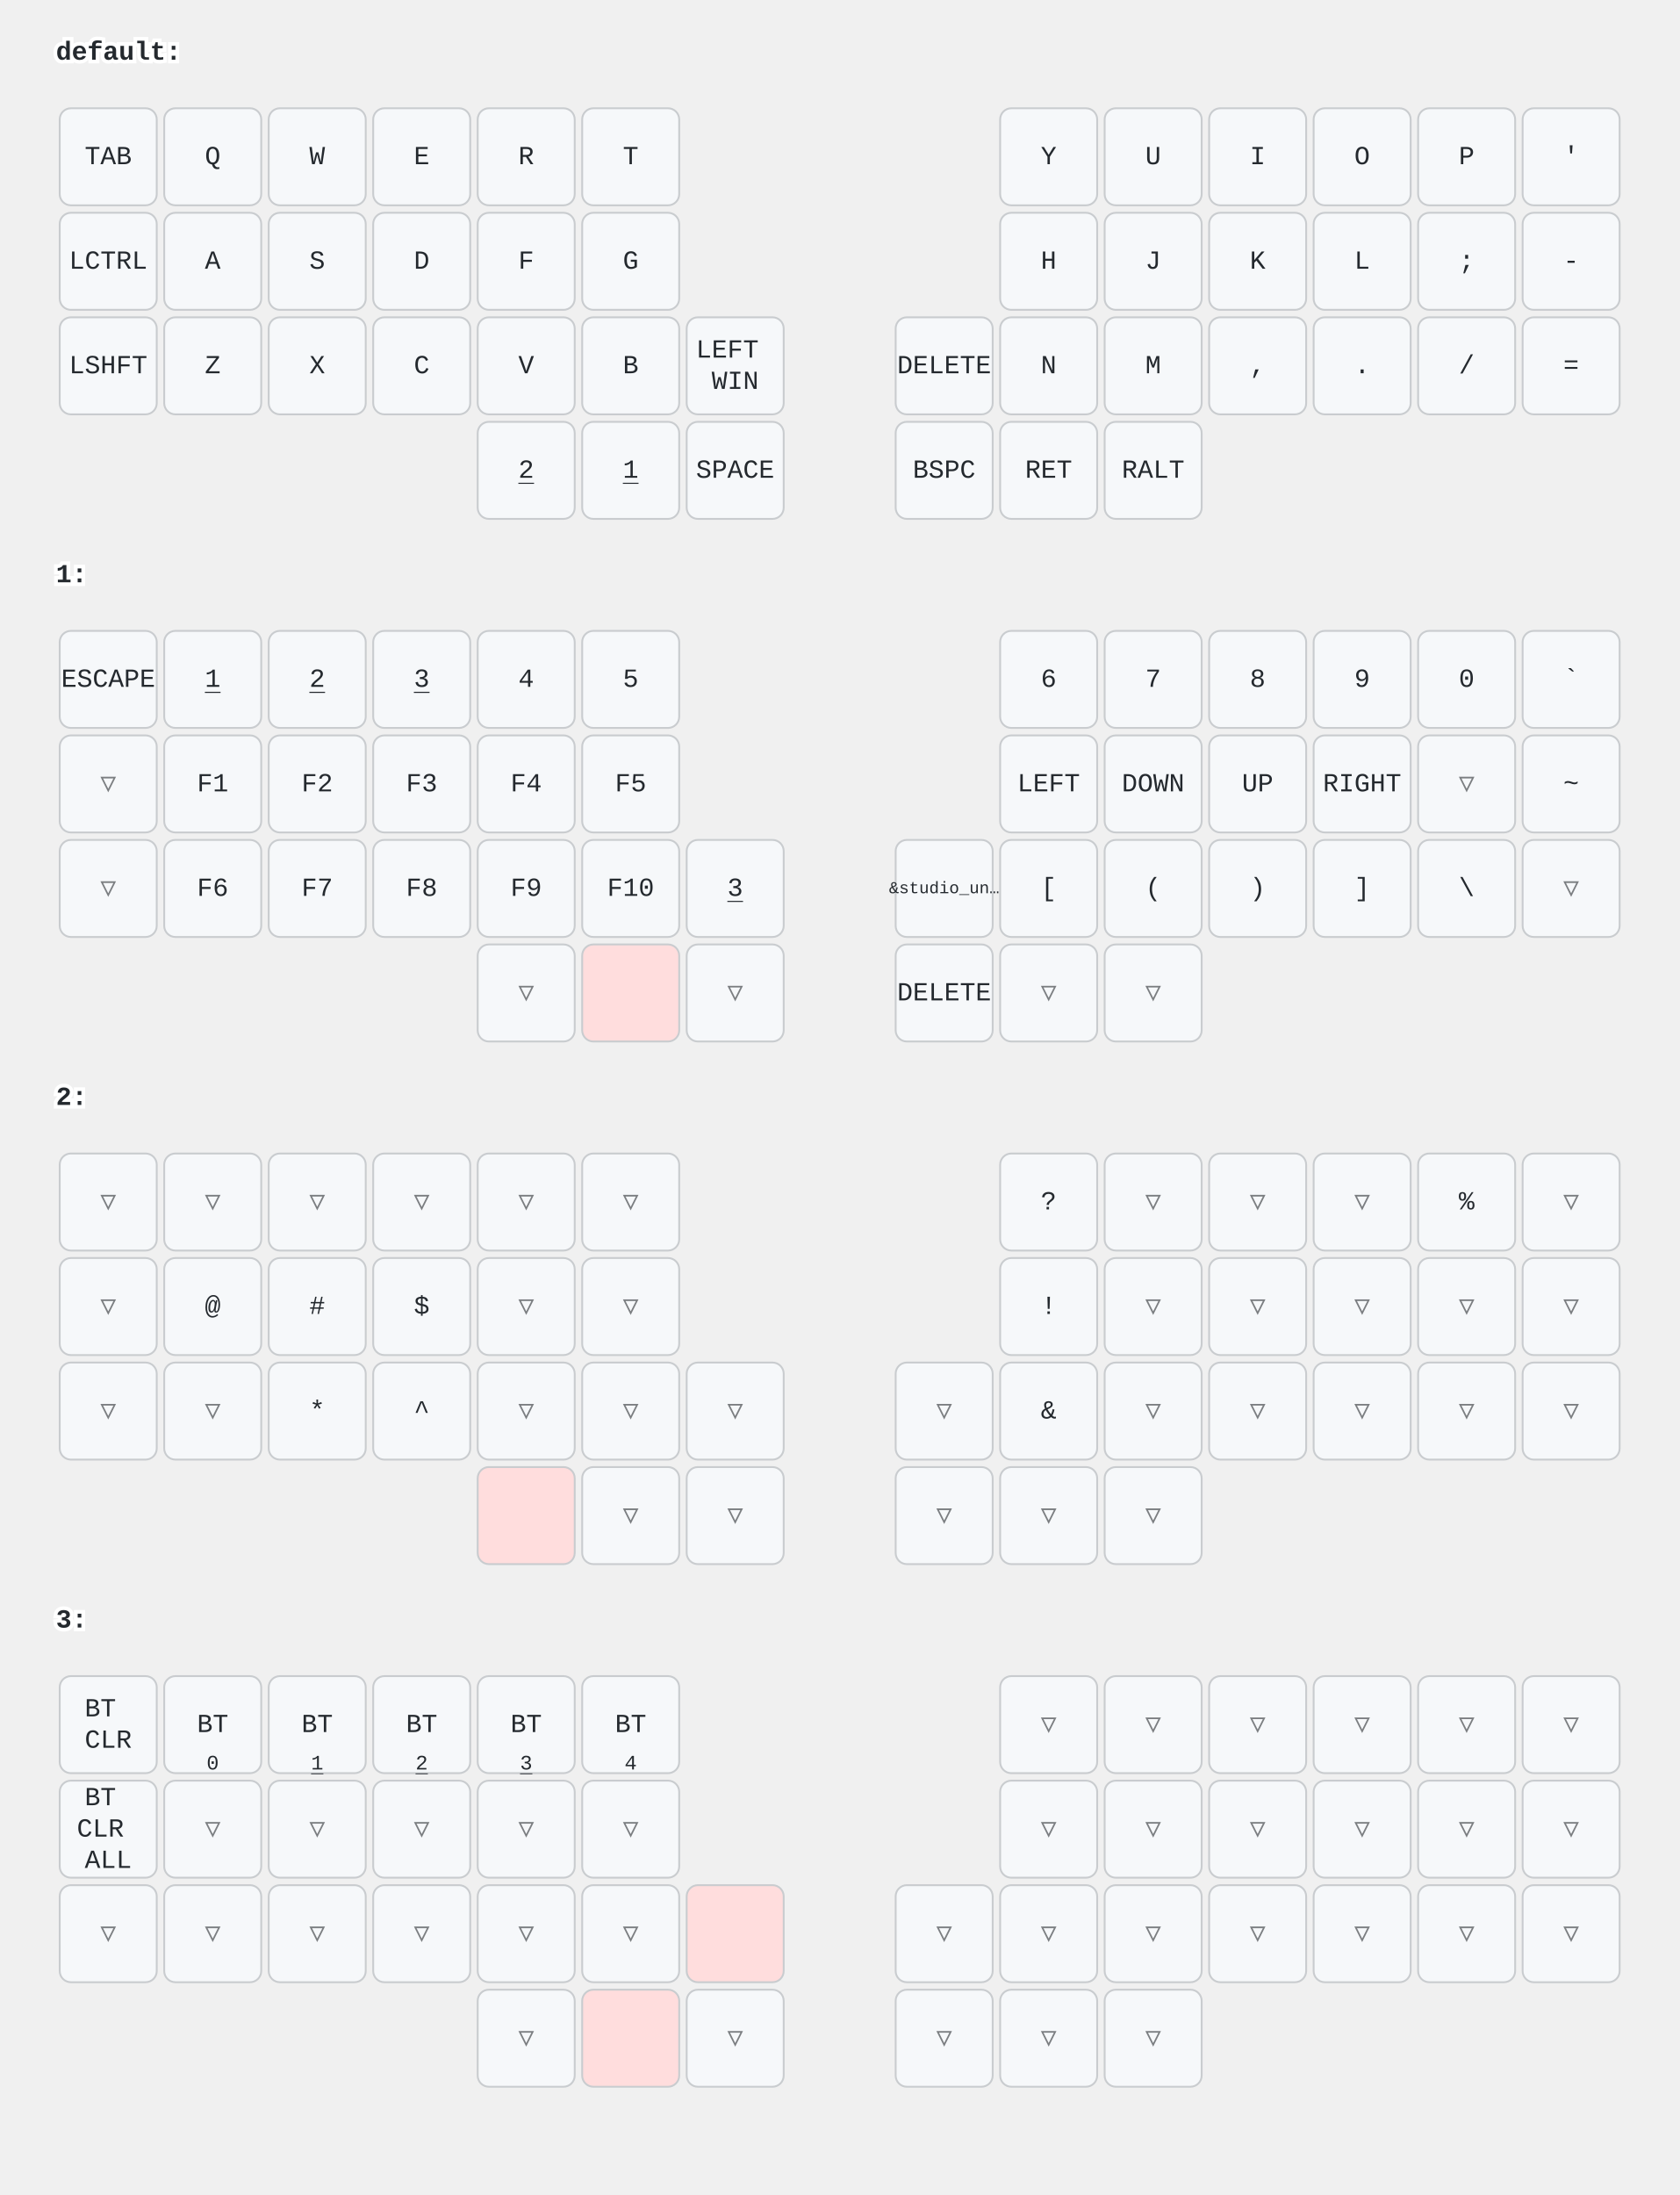
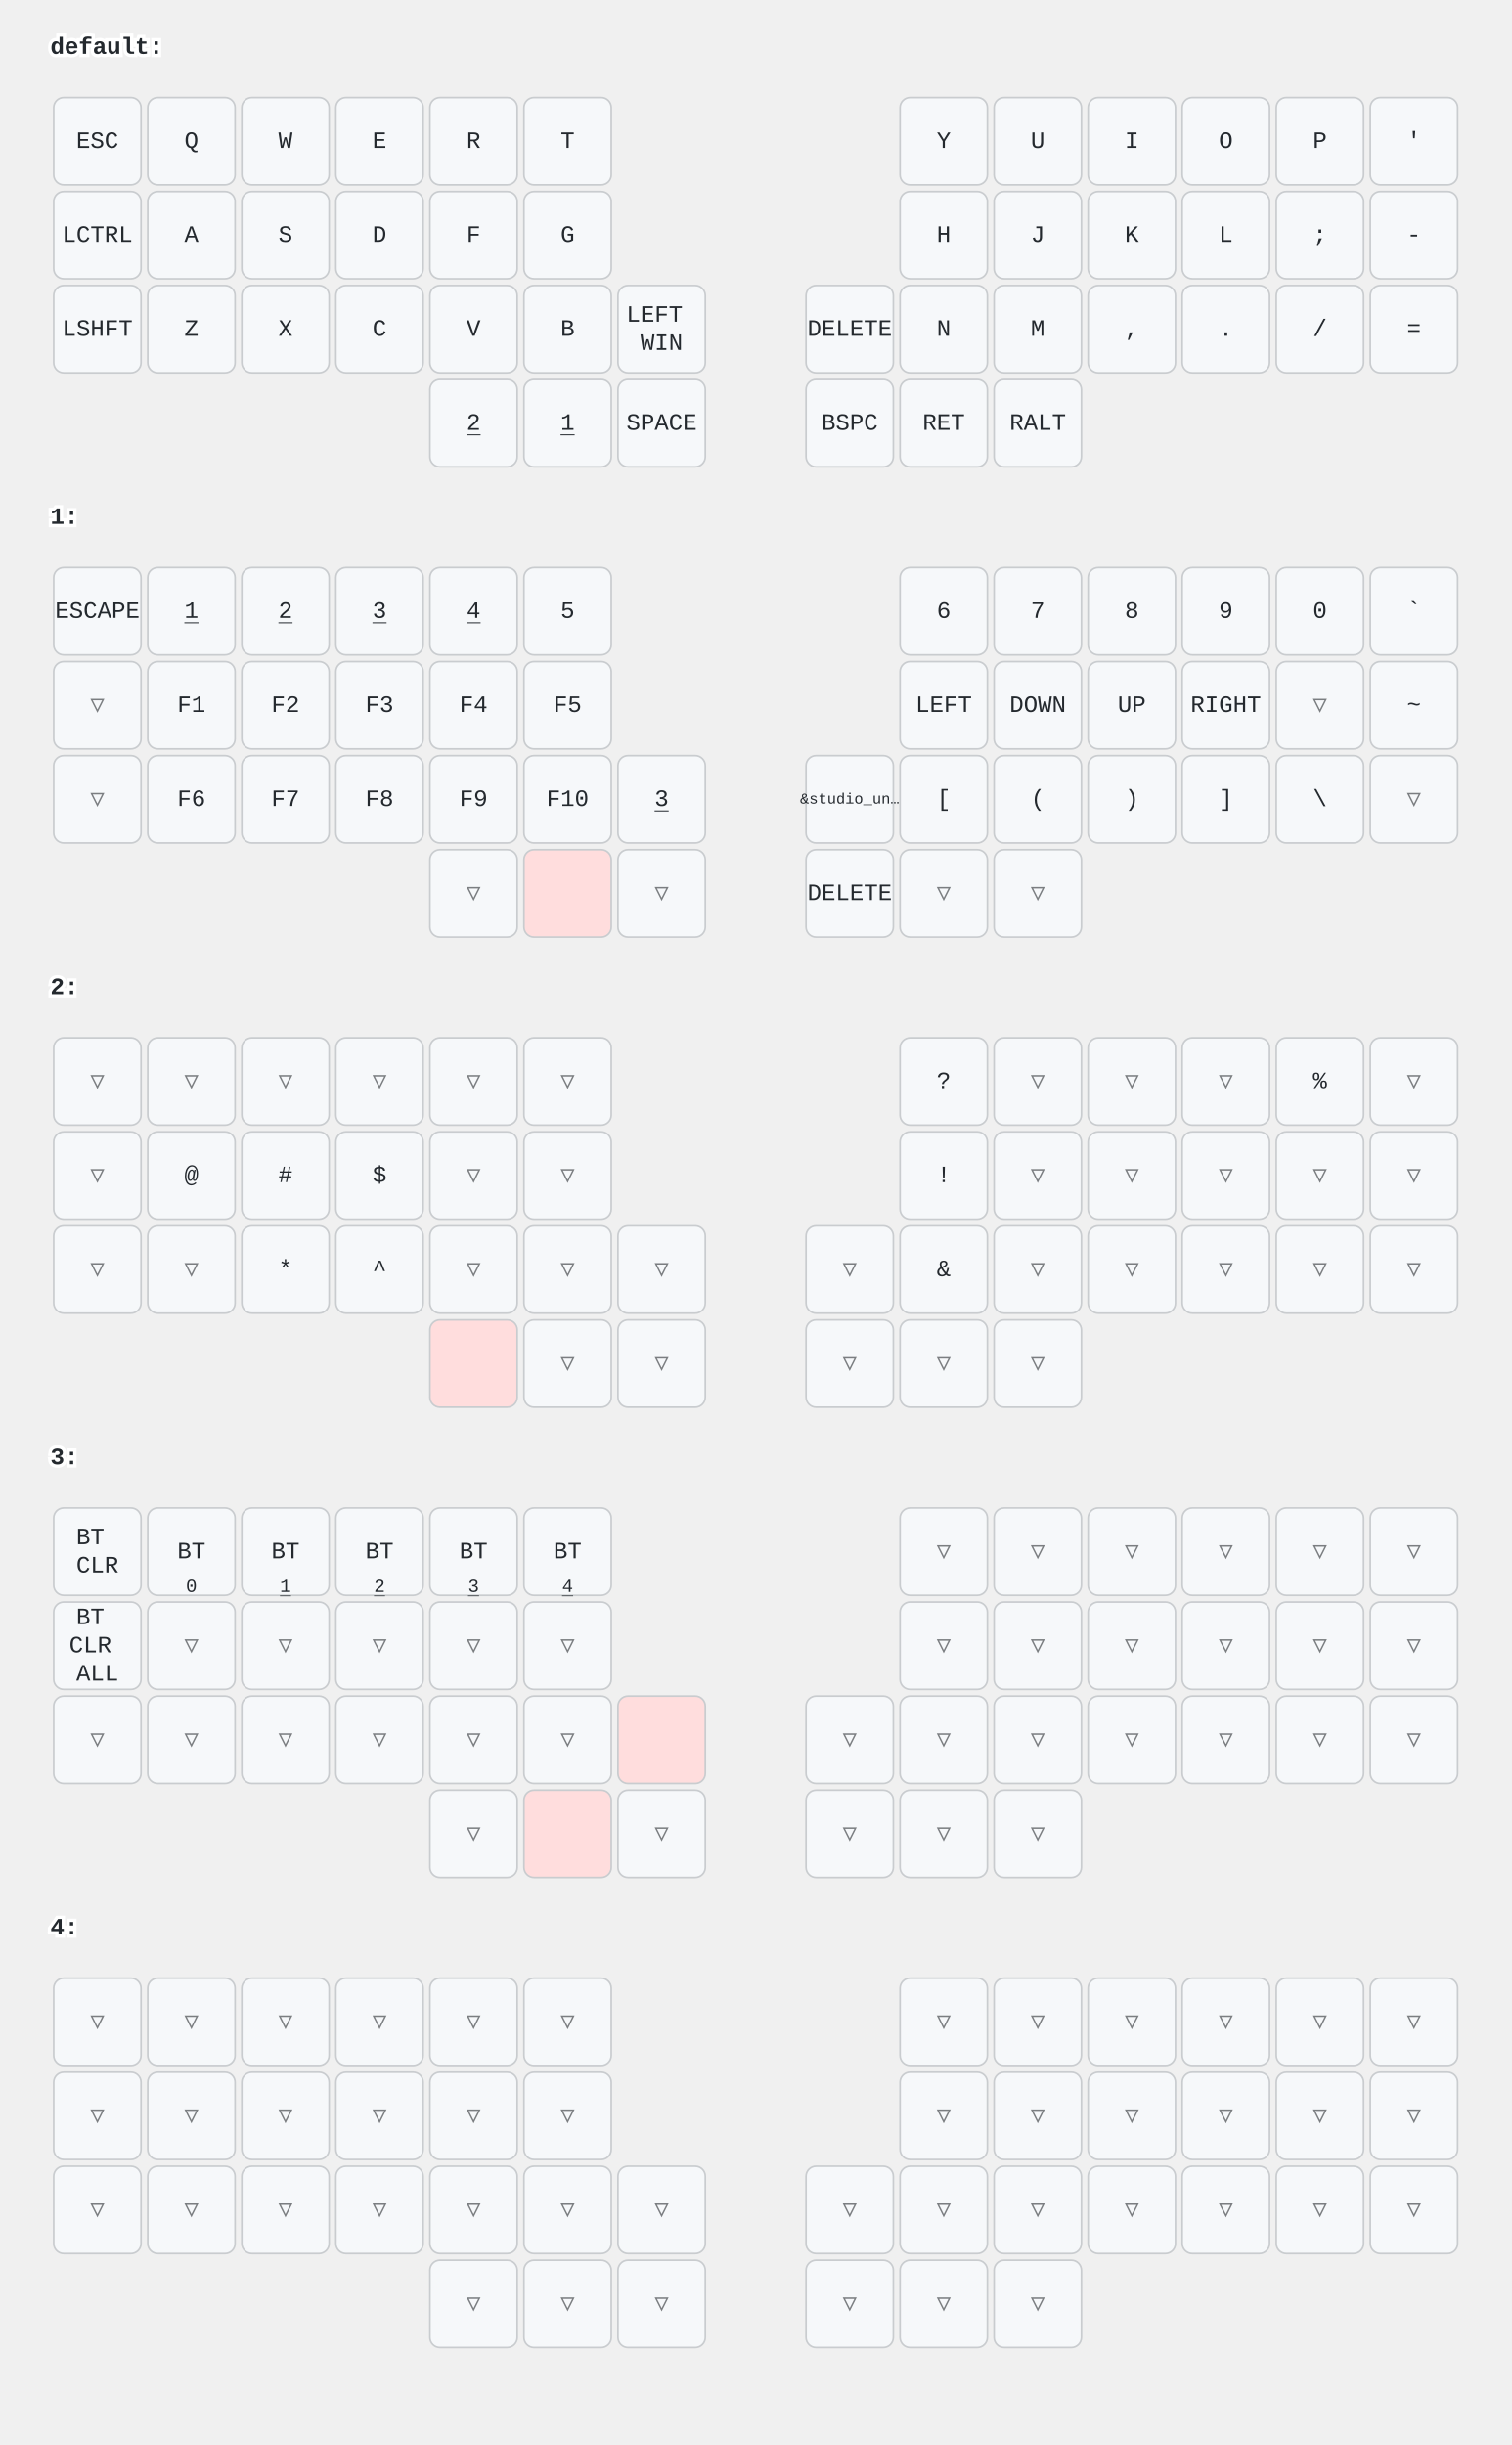
- <svg xmlns="http://www.w3.org/2000/svg" width="900" height="1176" viewBox="0 0 900 1176" class="keymap">
+ <svg xmlns="http://www.w3.org/2000/svg" width="900" height="1456" viewBox="0 0 900 1456" class="keymap">
  <style>/* inherit to force styles through use tags */
svg path {
    fill: inherit;
}

/* font and background color specifications */
svg.keymap {
    font-family: SFMono-Regular,Consolas,Liberation Mono,Menlo,monospace;
    font-size: 14px;
    font-kerning: normal;
    text-rendering: optimizeLegibility;
    fill: #24292e;
}

/* default key styling */
rect.key {
    fill: #f6f8fa;
}

rect.key, rect.combo {
    stroke: #c9cccf;
    stroke-width: 1;
}

/* default key side styling, only used is draw_key_sides is set */
rect.side {
    filter: brightness(90%);
}

/* color accent for combo boxes */
rect.combo, rect.combo-separate {
    fill: #cdf;
}

/* color accent for held keys */
rect.held, rect.combo.held {
    fill: #fdd;
}

/* color accent for ghost (optional) keys */
rect.ghost, rect.combo.ghost {
    stroke-dasharray: 4, 4;
    stroke-width: 2;
}

text {
    text-anchor: middle;
    dominant-baseline: middle;
}

/* styling for layer labels */
text.label {
    font-weight: bold;
    text-anchor: start;
    stroke: white;
    stroke-width: 4;
    paint-order: stroke;
}

/* styling for optional footer */
text.footer {
    text-anchor: end;
    dominant-baseline: auto;
    stroke: white;
    stroke-width: 4;
    paint-order: stroke;
}

/* styling for combo tap, and key non-tap label text */
text.combo, text.hold, text.shifted, text.left, text.right, text.tl, text.tr, text.bl, text.br {
    font-size: 11px;
}

text.hold, text.bl, text.br {
    text-anchor: middle;
    dominant-baseline: auto;
}

text.shifted, text.tl, text.tr {
    text-anchor: middle;
    dominant-baseline: hanging;
}

text.left, text.tl, text.bl {
    text-anchor: start;
}

text.right, text.tr, text.br {
    text-anchor: end;
}

text.layer-activator {
    text-decoration: underline;
}

/* styling for hold/shifted label text in combo box */
text.combo.hold, text.combo.shifted, text.combo.left, text.combo.right {
    font-size: 8px;
}

/* lighter symbol for transparent keys */
text.trans {
    fill: #7b7e81;
}

/* styling for combo dendrons */
path.combo {
    stroke-width: 1;
    stroke: gray;
    fill: none;
}

/* Start Tabler Icons Cleanup */
/* cannot use height/width with glyphs */
.icon-tabler &gt; path {
    fill: inherit;
    stroke: inherit;
    stroke-width: 2;
}
/* hide tabler's default box */
.icon-tabler &gt; path[stroke="none"][fill="none"] {
    visibility: hidden;
}
/* End Tabler Icons Cleanup */
</style>
  <g transform="translate(30, 0)" class="layer-default">
    <text x="0" y="28" class="label" id="default">default:</text>
    <g transform="translate(0, 56)">
      <g transform="translate(28, 28)" class="key keypos-0">
        <rect rx="6" ry="6" x="-26" y="-26" width="52" height="52" class="key" />
-         <text x="0" y="0" class="key tap">TAB</text>
+         <text x="0" y="0" class="key tap">ESC</text>
      </g>
      <g transform="translate(84, 28)" class="key keypos-1">
        <rect rx="6" ry="6" x="-26" y="-26" width="52" height="52" class="key" />
        <text x="0" y="0" class="key tap">Q</text>
      </g>
      <g transform="translate(140, 28)" class="key keypos-2">
        <rect rx="6" ry="6" x="-26" y="-26" width="52" height="52" class="key" />
        <text x="0" y="0" class="key tap">W</text>
      </g>
      <g transform="translate(196, 28)" class="key keypos-3">
        <rect rx="6" ry="6" x="-26" y="-26" width="52" height="52" class="key" />
        <text x="0" y="0" class="key tap">E</text>
      </g>
      <g transform="translate(252, 28)" class="key keypos-4">
        <rect rx="6" ry="6" x="-26" y="-26" width="52" height="52" class="key" />
        <text x="0" y="0" class="key tap">R</text>
      </g>
      <g transform="translate(308, 28)" class="key keypos-5">
        <rect rx="6" ry="6" x="-26" y="-26" width="52" height="52" class="key" />
        <text x="0" y="0" class="key tap">T</text>
      </g>
      <g transform="translate(532, 28)" class="key keypos-6">
        <rect rx="6" ry="6" x="-26" y="-26" width="52" height="52" class="key" />
        <text x="0" y="0" class="key tap">Y</text>
      </g>
      <g transform="translate(588, 28)" class="key keypos-7">
        <rect rx="6" ry="6" x="-26" y="-26" width="52" height="52" class="key" />
        <text x="0" y="0" class="key tap">U</text>
      </g>
      <g transform="translate(644, 28)" class="key keypos-8">
        <rect rx="6" ry="6" x="-26" y="-26" width="52" height="52" class="key" />
        <text x="0" y="0" class="key tap">I</text>
      </g>
      <g transform="translate(700, 28)" class="key keypos-9">
        <rect rx="6" ry="6" x="-26" y="-26" width="52" height="52" class="key" />
        <text x="0" y="0" class="key tap">O</text>
      </g>
      <g transform="translate(756, 28)" class="key keypos-10">
        <rect rx="6" ry="6" x="-26" y="-26" width="52" height="52" class="key" />
        <text x="0" y="0" class="key tap">P</text>
      </g>
      <g transform="translate(812, 28)" class="key keypos-11">
        <rect rx="6" ry="6" x="-26" y="-26" width="52" height="52" class="key" />
        <text x="0" y="0" class="key tap">'</text>
      </g>
      <g transform="translate(28, 84)" class="key keypos-12">
        <rect rx="6" ry="6" x="-26" y="-26" width="52" height="52" class="key" />
        <text x="0" y="0" class="key tap">LCTRL</text>
      </g>
      <g transform="translate(84, 84)" class="key keypos-13">
        <rect rx="6" ry="6" x="-26" y="-26" width="52" height="52" class="key" />
        <text x="0" y="0" class="key tap">A</text>
      </g>
      <g transform="translate(140, 84)" class="key keypos-14">
        <rect rx="6" ry="6" x="-26" y="-26" width="52" height="52" class="key" />
        <text x="0" y="0" class="key tap">S</text>
      </g>
      <g transform="translate(196, 84)" class="key keypos-15">
        <rect rx="6" ry="6" x="-26" y="-26" width="52" height="52" class="key" />
        <text x="0" y="0" class="key tap">D</text>
      </g>
      <g transform="translate(252, 84)" class="key keypos-16">
        <rect rx="6" ry="6" x="-26" y="-26" width="52" height="52" class="key" />
        <text x="0" y="0" class="key tap">F</text>
      </g>
      <g transform="translate(308, 84)" class="key keypos-17">
        <rect rx="6" ry="6" x="-26" y="-26" width="52" height="52" class="key" />
        <text x="0" y="0" class="key tap">G</text>
      </g>
      <g transform="translate(532, 84)" class="key keypos-18">
        <rect rx="6" ry="6" x="-26" y="-26" width="52" height="52" class="key" />
        <text x="0" y="0" class="key tap">H</text>
      </g>
      <g transform="translate(588, 84)" class="key keypos-19">
        <rect rx="6" ry="6" x="-26" y="-26" width="52" height="52" class="key" />
        <text x="0" y="0" class="key tap">J</text>
      </g>
      <g transform="translate(644, 84)" class="key keypos-20">
        <rect rx="6" ry="6" x="-26" y="-26" width="52" height="52" class="key" />
        <text x="0" y="0" class="key tap">K</text>
      </g>
      <g transform="translate(700, 84)" class="key keypos-21">
        <rect rx="6" ry="6" x="-26" y="-26" width="52" height="52" class="key" />
        <text x="0" y="0" class="key tap">L</text>
      </g>
      <g transform="translate(756, 84)" class="key keypos-22">
        <rect rx="6" ry="6" x="-26" y="-26" width="52" height="52" class="key" />
        <text x="0" y="0" class="key tap">;</text>
      </g>
      <g transform="translate(812, 84)" class="key keypos-23">
        <rect rx="6" ry="6" x="-26" y="-26" width="52" height="52" class="key" />
        <text x="0" y="0" class="key tap">-</text>
      </g>
      <g transform="translate(28, 140)" class="key keypos-24">
        <rect rx="6" ry="6" x="-26" y="-26" width="52" height="52" class="key" />
        <text x="0" y="0" class="key tap">LSHFT</text>
      </g>
      <g transform="translate(84, 140)" class="key keypos-25">
        <rect rx="6" ry="6" x="-26" y="-26" width="52" height="52" class="key" />
        <text x="0" y="0" class="key tap">Z</text>
      </g>
      <g transform="translate(140, 140)" class="key keypos-26">
        <rect rx="6" ry="6" x="-26" y="-26" width="52" height="52" class="key" />
        <text x="0" y="0" class="key tap">X</text>
      </g>
      <g transform="translate(196, 140)" class="key keypos-27">
        <rect rx="6" ry="6" x="-26" y="-26" width="52" height="52" class="key" />
        <text x="0" y="0" class="key tap">C</text>
      </g>
      <g transform="translate(252, 140)" class="key keypos-28">
        <rect rx="6" ry="6" x="-26" y="-26" width="52" height="52" class="key" />
        <text x="0" y="0" class="key tap">V</text>
      </g>
      <g transform="translate(308, 140)" class="key keypos-29">
        <rect rx="6" ry="6" x="-26" y="-26" width="52" height="52" class="key" />
        <text x="0" y="0" class="key tap">B</text>
      </g>
      <g transform="translate(364, 140)" class="key keypos-30">
        <rect rx="6" ry="6" x="-26" y="-26" width="52" height="52" class="key" />
        <text x="0" y="0" class="key tap">
          <tspan x="0" dy="-0.6em">LEFT</tspan>
          <tspan x="0" dy="1.2em">WIN</tspan>
        </text>
      </g>
      <g transform="translate(476, 140)" class="key keypos-31">
        <rect rx="6" ry="6" x="-26" y="-26" width="52" height="52" class="key" />
        <text x="0" y="0" class="key tap">DELETE</text>
      </g>
      <g transform="translate(532, 140)" class="key keypos-32">
        <rect rx="6" ry="6" x="-26" y="-26" width="52" height="52" class="key" />
        <text x="0" y="0" class="key tap">N</text>
      </g>
      <g transform="translate(588, 140)" class="key keypos-33">
        <rect rx="6" ry="6" x="-26" y="-26" width="52" height="52" class="key" />
        <text x="0" y="0" class="key tap">M</text>
      </g>
      <g transform="translate(644, 140)" class="key keypos-34">
        <rect rx="6" ry="6" x="-26" y="-26" width="52" height="52" class="key" />
        <text x="0" y="0" class="key tap">,</text>
      </g>
      <g transform="translate(700, 140)" class="key keypos-35">
        <rect rx="6" ry="6" x="-26" y="-26" width="52" height="52" class="key" />
        <text x="0" y="0" class="key tap">.</text>
      </g>
      <g transform="translate(756, 140)" class="key keypos-36">
        <rect rx="6" ry="6" x="-26" y="-26" width="52" height="52" class="key" />
        <text x="0" y="0" class="key tap">/</text>
      </g>
      <g transform="translate(812, 140)" class="key keypos-37">
        <rect rx="6" ry="6" x="-26" y="-26" width="52" height="52" class="key" />
        <text x="0" y="0" class="key tap">=</text>
      </g>
      <g transform="translate(252, 196)" class="key keypos-38">
        <rect rx="6" ry="6" x="-26" y="-26" width="52" height="52" class="key" />
        <a href="#x_x">
          <text x="0" y="0" class="key tap layer-activator">2</text>
        </a>
      </g>
      <g transform="translate(308, 196)" class="key keypos-39">
        <rect rx="6" ry="6" x="-26" y="-26" width="52" height="52" class="key" />
        <a href="#x_x">
          <text x="0" y="0" class="key tap layer-activator">1</text>
        </a>
      </g>
      <g transform="translate(364, 196)" class="key keypos-40">
        <rect rx="6" ry="6" x="-26" y="-26" width="52" height="52" class="key" />
        <text x="0" y="0" class="key tap">SPACE</text>
      </g>
      <g transform="translate(476, 196)" class="key keypos-41">
        <rect rx="6" ry="6" x="-26" y="-26" width="52" height="52" class="key" />
        <text x="0" y="0" class="key tap">BSPC</text>
      </g>
      <g transform="translate(532, 196)" class="key keypos-42">
        <rect rx="6" ry="6" x="-26" y="-26" width="52" height="52" class="key" />
        <text x="0" y="0" class="key tap">RET</text>
      </g>
      <g transform="translate(588, 196)" class="key keypos-43">
        <rect rx="6" ry="6" x="-26" y="-26" width="52" height="52" class="key" />
        <text x="0" y="0" class="key tap">RALT</text>
      </g>
    </g>
  </g>
  <g transform="translate(30, 280)" class="layer-1">
    <text x="0" y="28" class="label" id="x_x">1:</text>
    <g transform="translate(0, 56)">
      <g transform="translate(28, 28)" class="key keypos-0">
        <rect rx="6" ry="6" x="-26" y="-26" width="52" height="52" class="key" />
        <text x="0" y="0" class="key tap">ESCAPE</text>
      </g>
      <g transform="translate(84, 28)" class="key keypos-1">
        <rect rx="6" ry="6" x="-26" y="-26" width="52" height="52" class="key" />
        <a href="#x_x">
          <text x="0" y="0" class="key tap layer-activator">1</text>
        </a>
      </g>
      <g transform="translate(140, 28)" class="key keypos-2">
        <rect rx="6" ry="6" x="-26" y="-26" width="52" height="52" class="key" />
        <a href="#x_x">
          <text x="0" y="0" class="key tap layer-activator">2</text>
        </a>
      </g>
      <g transform="translate(196, 28)" class="key keypos-3">
        <rect rx="6" ry="6" x="-26" y="-26" width="52" height="52" class="key" />
        <a href="#x_x">
          <text x="0" y="0" class="key tap layer-activator">3</text>
        </a>
      </g>
      <g transform="translate(252, 28)" class="key keypos-4">
        <rect rx="6" ry="6" x="-26" y="-26" width="52" height="52" class="key" />
-         <text x="0" y="0" class="key tap">4</text>
+         <a href="#x_x">
+           <text x="0" y="0" class="key tap layer-activator">4</text>
+         </a>
      </g>
      <g transform="translate(308, 28)" class="key keypos-5">
        <rect rx="6" ry="6" x="-26" y="-26" width="52" height="52" class="key" />
        <text x="0" y="0" class="key tap">5</text>
      </g>
      <g transform="translate(532, 28)" class="key keypos-6">
        <rect rx="6" ry="6" x="-26" y="-26" width="52" height="52" class="key" />
        <text x="0" y="0" class="key tap">6</text>
      </g>
      <g transform="translate(588, 28)" class="key keypos-7">
        <rect rx="6" ry="6" x="-26" y="-26" width="52" height="52" class="key" />
        <text x="0" y="0" class="key tap">7</text>
      </g>
      <g transform="translate(644, 28)" class="key keypos-8">
        <rect rx="6" ry="6" x="-26" y="-26" width="52" height="52" class="key" />
        <text x="0" y="0" class="key tap">8</text>
      </g>
      <g transform="translate(700, 28)" class="key keypos-9">
        <rect rx="6" ry="6" x="-26" y="-26" width="52" height="52" class="key" />
        <text x="0" y="0" class="key tap">9</text>
      </g>
      <g transform="translate(756, 28)" class="key keypos-10">
        <rect rx="6" ry="6" x="-26" y="-26" width="52" height="52" class="key" />
        <text x="0" y="0" class="key tap">0</text>
      </g>
      <g transform="translate(812, 28)" class="key keypos-11">
        <rect rx="6" ry="6" x="-26" y="-26" width="52" height="52" class="key" />
        <text x="0" y="0" class="key tap">`</text>
      </g>
      <g transform="translate(28, 84)" class="key trans keypos-12">
        <rect rx="6" ry="6" x="-26" y="-26" width="52" height="52" class="key trans" />
        <text x="0" y="0" class="key trans tap">▽</text>
      </g>
      <g transform="translate(84, 84)" class="key keypos-13">
        <rect rx="6" ry="6" x="-26" y="-26" width="52" height="52" class="key" />
        <text x="0" y="0" class="key tap">F1</text>
      </g>
      <g transform="translate(140, 84)" class="key keypos-14">
        <rect rx="6" ry="6" x="-26" y="-26" width="52" height="52" class="key" />
        <text x="0" y="0" class="key tap">F2</text>
      </g>
      <g transform="translate(196, 84)" class="key keypos-15">
        <rect rx="6" ry="6" x="-26" y="-26" width="52" height="52" class="key" />
        <text x="0" y="0" class="key tap">F3</text>
      </g>
      <g transform="translate(252, 84)" class="key keypos-16">
        <rect rx="6" ry="6" x="-26" y="-26" width="52" height="52" class="key" />
        <text x="0" y="0" class="key tap">F4</text>
      </g>
      <g transform="translate(308, 84)" class="key keypos-17">
        <rect rx="6" ry="6" x="-26" y="-26" width="52" height="52" class="key" />
        <text x="0" y="0" class="key tap">F5</text>
      </g>
      <g transform="translate(532, 84)" class="key keypos-18">
        <rect rx="6" ry="6" x="-26" y="-26" width="52" height="52" class="key" />
        <text x="0" y="0" class="key tap">LEFT</text>
      </g>
      <g transform="translate(588, 84)" class="key keypos-19">
        <rect rx="6" ry="6" x="-26" y="-26" width="52" height="52" class="key" />
        <text x="0" y="0" class="key tap">DOWN</text>
      </g>
      <g transform="translate(644, 84)" class="key keypos-20">
        <rect rx="6" ry="6" x="-26" y="-26" width="52" height="52" class="key" />
        <text x="0" y="0" class="key tap">UP</text>
      </g>
      <g transform="translate(700, 84)" class="key keypos-21">
        <rect rx="6" ry="6" x="-26" y="-26" width="52" height="52" class="key" />
        <text x="0" y="0" class="key tap">RIGHT</text>
      </g>
      <g transform="translate(756, 84)" class="key trans keypos-22">
        <rect rx="6" ry="6" x="-26" y="-26" width="52" height="52" class="key trans" />
        <text x="0" y="0" class="key trans tap">▽</text>
      </g>
      <g transform="translate(812, 84)" class="key keypos-23">
        <rect rx="6" ry="6" x="-26" y="-26" width="52" height="52" class="key" />
        <text x="0" y="0" class="key tap">~</text>
      </g>
      <g transform="translate(28, 140)" class="key trans keypos-24">
        <rect rx="6" ry="6" x="-26" y="-26" width="52" height="52" class="key trans" />
        <text x="0" y="0" class="key trans tap">▽</text>
      </g>
      <g transform="translate(84, 140)" class="key keypos-25">
        <rect rx="6" ry="6" x="-26" y="-26" width="52" height="52" class="key" />
        <text x="0" y="0" class="key tap">F6</text>
      </g>
      <g transform="translate(140, 140)" class="key keypos-26">
        <rect rx="6" ry="6" x="-26" y="-26" width="52" height="52" class="key" />
        <text x="0" y="0" class="key tap">F7</text>
      </g>
      <g transform="translate(196, 140)" class="key keypos-27">
        <rect rx="6" ry="6" x="-26" y="-26" width="52" height="52" class="key" />
        <text x="0" y="0" class="key tap">F8</text>
      </g>
      <g transform="translate(252, 140)" class="key keypos-28">
        <rect rx="6" ry="6" x="-26" y="-26" width="52" height="52" class="key" />
        <text x="0" y="0" class="key tap">F9</text>
      </g>
      <g transform="translate(308, 140)" class="key keypos-29">
        <rect rx="6" ry="6" x="-26" y="-26" width="52" height="52" class="key" />
        <text x="0" y="0" class="key tap">F10</text>
      </g>
      <g transform="translate(364, 140)" class="key keypos-30">
        <rect rx="6" ry="6" x="-26" y="-26" width="52" height="52" class="key" />
        <a href="#x_x">
          <text x="0" y="0" class="key tap layer-activator">3</text>
        </a>
      </g>
      <g transform="translate(476, 140)" class="key keypos-31">
        <rect rx="6" ry="6" x="-26" y="-26" width="52" height="52" class="key" />
        <text x="0" y="0" class="key tap">
          <tspan style="font-size: 64%">&amp;studio_un…</tspan>
        </text>
      </g>
      <g transform="translate(532, 140)" class="key keypos-32">
        <rect rx="6" ry="6" x="-26" y="-26" width="52" height="52" class="key" />
        <text x="0" y="0" class="key tap">[</text>
      </g>
      <g transform="translate(588, 140)" class="key keypos-33">
        <rect rx="6" ry="6" x="-26" y="-26" width="52" height="52" class="key" />
        <text x="0" y="0" class="key tap">(</text>
      </g>
      <g transform="translate(644, 140)" class="key keypos-34">
        <rect rx="6" ry="6" x="-26" y="-26" width="52" height="52" class="key" />
        <text x="0" y="0" class="key tap">)</text>
      </g>
      <g transform="translate(700, 140)" class="key keypos-35">
        <rect rx="6" ry="6" x="-26" y="-26" width="52" height="52" class="key" />
        <text x="0" y="0" class="key tap">]</text>
      </g>
      <g transform="translate(756, 140)" class="key keypos-36">
        <rect rx="6" ry="6" x="-26" y="-26" width="52" height="52" class="key" />
        <text x="0" y="0" class="key tap">\</text>
      </g>
      <g transform="translate(812, 140)" class="key trans keypos-37">
        <rect rx="6" ry="6" x="-26" y="-26" width="52" height="52" class="key trans" />
        <text x="0" y="0" class="key trans tap">▽</text>
      </g>
      <g transform="translate(252, 196)" class="key trans keypos-38">
        <rect rx="6" ry="6" x="-26" y="-26" width="52" height="52" class="key trans" />
        <text x="0" y="0" class="key trans tap">▽</text>
      </g>
      <g transform="translate(308, 196)" class="key held keypos-39">
        <rect rx="6" ry="6" x="-26" y="-26" width="52" height="52" class="key held" />
      </g>
      <g transform="translate(364, 196)" class="key trans keypos-40">
        <rect rx="6" ry="6" x="-26" y="-26" width="52" height="52" class="key trans" />
        <text x="0" y="0" class="key trans tap">▽</text>
      </g>
      <g transform="translate(476, 196)" class="key keypos-41">
        <rect rx="6" ry="6" x="-26" y="-26" width="52" height="52" class="key" />
        <text x="0" y="0" class="key tap">DELETE</text>
      </g>
      <g transform="translate(532, 196)" class="key trans keypos-42">
        <rect rx="6" ry="6" x="-26" y="-26" width="52" height="52" class="key trans" />
        <text x="0" y="0" class="key trans tap">▽</text>
      </g>
      <g transform="translate(588, 196)" class="key trans keypos-43">
        <rect rx="6" ry="6" x="-26" y="-26" width="52" height="52" class="key trans" />
        <text x="0" y="0" class="key trans tap">▽</text>
      </g>
    </g>
  </g>
  <g transform="translate(30, 560)" class="layer-2">
    <text x="0" y="28" class="label" id="x_x">2:</text>
    <g transform="translate(0, 56)">
      <g transform="translate(28, 28)" class="key trans keypos-0">
        <rect rx="6" ry="6" x="-26" y="-26" width="52" height="52" class="key trans" />
        <text x="0" y="0" class="key trans tap">▽</text>
      </g>
      <g transform="translate(84, 28)" class="key trans keypos-1">
        <rect rx="6" ry="6" x="-26" y="-26" width="52" height="52" class="key trans" />
        <text x="0" y="0" class="key trans tap">▽</text>
      </g>
      <g transform="translate(140, 28)" class="key trans keypos-2">
        <rect rx="6" ry="6" x="-26" y="-26" width="52" height="52" class="key trans" />
        <text x="0" y="0" class="key trans tap">▽</text>
      </g>
      <g transform="translate(196, 28)" class="key trans keypos-3">
        <rect rx="6" ry="6" x="-26" y="-26" width="52" height="52" class="key trans" />
        <text x="0" y="0" class="key trans tap">▽</text>
      </g>
      <g transform="translate(252, 28)" class="key trans keypos-4">
        <rect rx="6" ry="6" x="-26" y="-26" width="52" height="52" class="key trans" />
        <text x="0" y="0" class="key trans tap">▽</text>
      </g>
      <g transform="translate(308, 28)" class="key trans keypos-5">
        <rect rx="6" ry="6" x="-26" y="-26" width="52" height="52" class="key trans" />
        <text x="0" y="0" class="key trans tap">▽</text>
      </g>
      <g transform="translate(532, 28)" class="key keypos-6">
        <rect rx="6" ry="6" x="-26" y="-26" width="52" height="52" class="key" />
        <text x="0" y="0" class="key tap">?</text>
      </g>
      <g transform="translate(588, 28)" class="key trans keypos-7">
        <rect rx="6" ry="6" x="-26" y="-26" width="52" height="52" class="key trans" />
        <text x="0" y="0" class="key trans tap">▽</text>
      </g>
      <g transform="translate(644, 28)" class="key trans keypos-8">
        <rect rx="6" ry="6" x="-26" y="-26" width="52" height="52" class="key trans" />
        <text x="0" y="0" class="key trans tap">▽</text>
      </g>
      <g transform="translate(700, 28)" class="key trans keypos-9">
        <rect rx="6" ry="6" x="-26" y="-26" width="52" height="52" class="key trans" />
        <text x="0" y="0" class="key trans tap">▽</text>
      </g>
      <g transform="translate(756, 28)" class="key keypos-10">
        <rect rx="6" ry="6" x="-26" y="-26" width="52" height="52" class="key" />
        <text x="0" y="0" class="key tap">%</text>
      </g>
      <g transform="translate(812, 28)" class="key trans keypos-11">
        <rect rx="6" ry="6" x="-26" y="-26" width="52" height="52" class="key trans" />
        <text x="0" y="0" class="key trans tap">▽</text>
      </g>
      <g transform="translate(28, 84)" class="key trans keypos-12">
        <rect rx="6" ry="6" x="-26" y="-26" width="52" height="52" class="key trans" />
        <text x="0" y="0" class="key trans tap">▽</text>
      </g>
      <g transform="translate(84, 84)" class="key keypos-13">
        <rect rx="6" ry="6" x="-26" y="-26" width="52" height="52" class="key" />
        <text x="0" y="0" class="key tap">@</text>
      </g>
      <g transform="translate(140, 84)" class="key keypos-14">
        <rect rx="6" ry="6" x="-26" y="-26" width="52" height="52" class="key" />
        <text x="0" y="0" class="key tap">#</text>
      </g>
      <g transform="translate(196, 84)" class="key keypos-15">
        <rect rx="6" ry="6" x="-26" y="-26" width="52" height="52" class="key" />
        <text x="0" y="0" class="key tap">$</text>
      </g>
      <g transform="translate(252, 84)" class="key trans keypos-16">
        <rect rx="6" ry="6" x="-26" y="-26" width="52" height="52" class="key trans" />
        <text x="0" y="0" class="key trans tap">▽</text>
      </g>
      <g transform="translate(308, 84)" class="key trans keypos-17">
        <rect rx="6" ry="6" x="-26" y="-26" width="52" height="52" class="key trans" />
        <text x="0" y="0" class="key trans tap">▽</text>
      </g>
      <g transform="translate(532, 84)" class="key keypos-18">
        <rect rx="6" ry="6" x="-26" y="-26" width="52" height="52" class="key" />
        <text x="0" y="0" class="key tap">!</text>
      </g>
      <g transform="translate(588, 84)" class="key trans keypos-19">
        <rect rx="6" ry="6" x="-26" y="-26" width="52" height="52" class="key trans" />
        <text x="0" y="0" class="key trans tap">▽</text>
      </g>
      <g transform="translate(644, 84)" class="key trans keypos-20">
        <rect rx="6" ry="6" x="-26" y="-26" width="52" height="52" class="key trans" />
        <text x="0" y="0" class="key trans tap">▽</text>
      </g>
      <g transform="translate(700, 84)" class="key trans keypos-21">
        <rect rx="6" ry="6" x="-26" y="-26" width="52" height="52" class="key trans" />
        <text x="0" y="0" class="key trans tap">▽</text>
      </g>
      <g transform="translate(756, 84)" class="key trans keypos-22">
        <rect rx="6" ry="6" x="-26" y="-26" width="52" height="52" class="key trans" />
        <text x="0" y="0" class="key trans tap">▽</text>
      </g>
      <g transform="translate(812, 84)" class="key trans keypos-23">
        <rect rx="6" ry="6" x="-26" y="-26" width="52" height="52" class="key trans" />
        <text x="0" y="0" class="key trans tap">▽</text>
      </g>
      <g transform="translate(28, 140)" class="key trans keypos-24">
        <rect rx="6" ry="6" x="-26" y="-26" width="52" height="52" class="key trans" />
        <text x="0" y="0" class="key trans tap">▽</text>
      </g>
      <g transform="translate(84, 140)" class="key trans keypos-25">
        <rect rx="6" ry="6" x="-26" y="-26" width="52" height="52" class="key trans" />
        <text x="0" y="0" class="key trans tap">▽</text>
      </g>
      <g transform="translate(140, 140)" class="key keypos-26">
        <rect rx="6" ry="6" x="-26" y="-26" width="52" height="52" class="key" />
        <text x="0" y="0" class="key tap">*</text>
      </g>
      <g transform="translate(196, 140)" class="key keypos-27">
        <rect rx="6" ry="6" x="-26" y="-26" width="52" height="52" class="key" />
        <text x="0" y="0" class="key tap">^</text>
      </g>
      <g transform="translate(252, 140)" class="key trans keypos-28">
        <rect rx="6" ry="6" x="-26" y="-26" width="52" height="52" class="key trans" />
        <text x="0" y="0" class="key trans tap">▽</text>
      </g>
      <g transform="translate(308, 140)" class="key trans keypos-29">
        <rect rx="6" ry="6" x="-26" y="-26" width="52" height="52" class="key trans" />
        <text x="0" y="0" class="key trans tap">▽</text>
      </g>
      <g transform="translate(364, 140)" class="key trans keypos-30">
        <rect rx="6" ry="6" x="-26" y="-26" width="52" height="52" class="key trans" />
        <text x="0" y="0" class="key trans tap">▽</text>
      </g>
      <g transform="translate(476, 140)" class="key trans keypos-31">
        <rect rx="6" ry="6" x="-26" y="-26" width="52" height="52" class="key trans" />
        <text x="0" y="0" class="key trans tap">▽</text>
      </g>
      <g transform="translate(532, 140)" class="key keypos-32">
        <rect rx="6" ry="6" x="-26" y="-26" width="52" height="52" class="key" />
        <text x="0" y="0" class="key tap">&amp;</text>
      </g>
      <g transform="translate(588, 140)" class="key trans keypos-33">
        <rect rx="6" ry="6" x="-26" y="-26" width="52" height="52" class="key trans" />
        <text x="0" y="0" class="key trans tap">▽</text>
      </g>
      <g transform="translate(644, 140)" class="key trans keypos-34">
        <rect rx="6" ry="6" x="-26" y="-26" width="52" height="52" class="key trans" />
        <text x="0" y="0" class="key trans tap">▽</text>
      </g>
      <g transform="translate(700, 140)" class="key trans keypos-35">
        <rect rx="6" ry="6" x="-26" y="-26" width="52" height="52" class="key trans" />
        <text x="0" y="0" class="key trans tap">▽</text>
      </g>
      <g transform="translate(756, 140)" class="key trans keypos-36">
        <rect rx="6" ry="6" x="-26" y="-26" width="52" height="52" class="key trans" />
        <text x="0" y="0" class="key trans tap">▽</text>
      </g>
      <g transform="translate(812, 140)" class="key trans keypos-37">
        <rect rx="6" ry="6" x="-26" y="-26" width="52" height="52" class="key trans" />
        <text x="0" y="0" class="key trans tap">▽</text>
      </g>
      <g transform="translate(252, 196)" class="key held keypos-38">
        <rect rx="6" ry="6" x="-26" y="-26" width="52" height="52" class="key held" />
      </g>
      <g transform="translate(308, 196)" class="key trans keypos-39">
        <rect rx="6" ry="6" x="-26" y="-26" width="52" height="52" class="key trans" />
        <text x="0" y="0" class="key trans tap">▽</text>
      </g>
      <g transform="translate(364, 196)" class="key trans keypos-40">
        <rect rx="6" ry="6" x="-26" y="-26" width="52" height="52" class="key trans" />
        <text x="0" y="0" class="key trans tap">▽</text>
      </g>
      <g transform="translate(476, 196)" class="key trans keypos-41">
        <rect rx="6" ry="6" x="-26" y="-26" width="52" height="52" class="key trans" />
        <text x="0" y="0" class="key trans tap">▽</text>
      </g>
      <g transform="translate(532, 196)" class="key trans keypos-42">
        <rect rx="6" ry="6" x="-26" y="-26" width="52" height="52" class="key trans" />
        <text x="0" y="0" class="key trans tap">▽</text>
      </g>
      <g transform="translate(588, 196)" class="key trans keypos-43">
        <rect rx="6" ry="6" x="-26" y="-26" width="52" height="52" class="key trans" />
        <text x="0" y="0" class="key trans tap">▽</text>
      </g>
    </g>
  </g>
  <g transform="translate(30, 840)" class="layer-3">
    <text x="0" y="28" class="label" id="x_x">3:</text>
    <g transform="translate(0, 56)">
      <g transform="translate(28, 28)" class="key keypos-0">
        <rect rx="6" ry="6" x="-26" y="-26" width="52" height="52" class="key" />
        <text x="0" y="0" class="key tap">
          <tspan x="0" dy="-0.6em">BT</tspan>
          <tspan x="0" dy="1.2em">CLR</tspan>
        </text>
      </g>
      <g transform="translate(84, 28)" class="key keypos-1">
        <rect rx="6" ry="6" x="-26" y="-26" width="52" height="52" class="key" />
        <text x="0" y="0" class="key tap">BT</text>
        <text x="0" y="24" class="key hold">0</text>
      </g>
      <g transform="translate(140, 28)" class="key keypos-2">
        <rect rx="6" ry="6" x="-26" y="-26" width="52" height="52" class="key" />
        <text x="0" y="0" class="key tap">BT</text>
        <a href="#x_x">
          <text x="0" y="24" class="key hold layer-activator">1</text>
        </a>
      </g>
      <g transform="translate(196, 28)" class="key keypos-3">
        <rect rx="6" ry="6" x="-26" y="-26" width="52" height="52" class="key" />
        <text x="0" y="0" class="key tap">BT</text>
        <a href="#x_x">
          <text x="0" y="24" class="key hold layer-activator">2</text>
        </a>
      </g>
      <g transform="translate(252, 28)" class="key keypos-4">
        <rect rx="6" ry="6" x="-26" y="-26" width="52" height="52" class="key" />
        <text x="0" y="0" class="key tap">BT</text>
        <a href="#x_x">
          <text x="0" y="24" class="key hold layer-activator">3</text>
        </a>
      </g>
      <g transform="translate(308, 28)" class="key keypos-5">
        <rect rx="6" ry="6" x="-26" y="-26" width="52" height="52" class="key" />
        <text x="0" y="0" class="key tap">BT</text>
-         <text x="0" y="24" class="key hold">4</text>
+         <a href="#x_x">
+           <text x="0" y="24" class="key hold layer-activator">4</text>
+         </a>
      </g>
      <g transform="translate(532, 28)" class="key trans keypos-6">
        <rect rx="6" ry="6" x="-26" y="-26" width="52" height="52" class="key trans" />
        <text x="0" y="0" class="key trans tap">▽</text>
      </g>
      <g transform="translate(588, 28)" class="key trans keypos-7">
        <rect rx="6" ry="6" x="-26" y="-26" width="52" height="52" class="key trans" />
        <text x="0" y="0" class="key trans tap">▽</text>
      </g>
      <g transform="translate(644, 28)" class="key trans keypos-8">
        <rect rx="6" ry="6" x="-26" y="-26" width="52" height="52" class="key trans" />
        <text x="0" y="0" class="key trans tap">▽</text>
      </g>
      <g transform="translate(700, 28)" class="key trans keypos-9">
        <rect rx="6" ry="6" x="-26" y="-26" width="52" height="52" class="key trans" />
        <text x="0" y="0" class="key trans tap">▽</text>
      </g>
      <g transform="translate(756, 28)" class="key trans keypos-10">
        <rect rx="6" ry="6" x="-26" y="-26" width="52" height="52" class="key trans" />
        <text x="0" y="0" class="key trans tap">▽</text>
      </g>
      <g transform="translate(812, 28)" class="key trans keypos-11">
        <rect rx="6" ry="6" x="-26" y="-26" width="52" height="52" class="key trans" />
        <text x="0" y="0" class="key trans tap">▽</text>
      </g>
      <g transform="translate(28, 84)" class="key keypos-12">
        <rect rx="6" ry="6" x="-26" y="-26" width="52" height="52" class="key" />
        <text x="0" y="0" class="key tap">
          <tspan x="0" dy="-1.2em">BT</tspan>
          <tspan x="0" dy="1.2em">CLR</tspan>
          <tspan x="0" dy="1.2em">ALL</tspan>
        </text>
      </g>
      <g transform="translate(84, 84)" class="key trans keypos-13">
        <rect rx="6" ry="6" x="-26" y="-26" width="52" height="52" class="key trans" />
        <text x="0" y="0" class="key trans tap">▽</text>
      </g>
      <g transform="translate(140, 84)" class="key trans keypos-14">
        <rect rx="6" ry="6" x="-26" y="-26" width="52" height="52" class="key trans" />
        <text x="0" y="0" class="key trans tap">▽</text>
      </g>
      <g transform="translate(196, 84)" class="key trans keypos-15">
        <rect rx="6" ry="6" x="-26" y="-26" width="52" height="52" class="key trans" />
        <text x="0" y="0" class="key trans tap">▽</text>
      </g>
      <g transform="translate(252, 84)" class="key trans keypos-16">
        <rect rx="6" ry="6" x="-26" y="-26" width="52" height="52" class="key trans" />
        <text x="0" y="0" class="key trans tap">▽</text>
      </g>
      <g transform="translate(308, 84)" class="key trans keypos-17">
        <rect rx="6" ry="6" x="-26" y="-26" width="52" height="52" class="key trans" />
        <text x="0" y="0" class="key trans tap">▽</text>
      </g>
      <g transform="translate(532, 84)" class="key trans keypos-18">
        <rect rx="6" ry="6" x="-26" y="-26" width="52" height="52" class="key trans" />
        <text x="0" y="0" class="key trans tap">▽</text>
      </g>
      <g transform="translate(588, 84)" class="key trans keypos-19">
        <rect rx="6" ry="6" x="-26" y="-26" width="52" height="52" class="key trans" />
        <text x="0" y="0" class="key trans tap">▽</text>
      </g>
      <g transform="translate(644, 84)" class="key trans keypos-20">
        <rect rx="6" ry="6" x="-26" y="-26" width="52" height="52" class="key trans" />
        <text x="0" y="0" class="key trans tap">▽</text>
      </g>
      <g transform="translate(700, 84)" class="key trans keypos-21">
        <rect rx="6" ry="6" x="-26" y="-26" width="52" height="52" class="key trans" />
        <text x="0" y="0" class="key trans tap">▽</text>
      </g>
      <g transform="translate(756, 84)" class="key trans keypos-22">
        <rect rx="6" ry="6" x="-26" y="-26" width="52" height="52" class="key trans" />
        <text x="0" y="0" class="key trans tap">▽</text>
      </g>
      <g transform="translate(812, 84)" class="key trans keypos-23">
        <rect rx="6" ry="6" x="-26" y="-26" width="52" height="52" class="key trans" />
        <text x="0" y="0" class="key trans tap">▽</text>
      </g>
      <g transform="translate(28, 140)" class="key trans keypos-24">
        <rect rx="6" ry="6" x="-26" y="-26" width="52" height="52" class="key trans" />
        <text x="0" y="0" class="key trans tap">▽</text>
      </g>
      <g transform="translate(84, 140)" class="key trans keypos-25">
        <rect rx="6" ry="6" x="-26" y="-26" width="52" height="52" class="key trans" />
        <text x="0" y="0" class="key trans tap">▽</text>
      </g>
      <g transform="translate(140, 140)" class="key trans keypos-26">
        <rect rx="6" ry="6" x="-26" y="-26" width="52" height="52" class="key trans" />
        <text x="0" y="0" class="key trans tap">▽</text>
      </g>
      <g transform="translate(196, 140)" class="key trans keypos-27">
        <rect rx="6" ry="6" x="-26" y="-26" width="52" height="52" class="key trans" />
        <text x="0" y="0" class="key trans tap">▽</text>
      </g>
      <g transform="translate(252, 140)" class="key trans keypos-28">
        <rect rx="6" ry="6" x="-26" y="-26" width="52" height="52" class="key trans" />
        <text x="0" y="0" class="key trans tap">▽</text>
      </g>
      <g transform="translate(308, 140)" class="key trans keypos-29">
        <rect rx="6" ry="6" x="-26" y="-26" width="52" height="52" class="key trans" />
        <text x="0" y="0" class="key trans tap">▽</text>
      </g>
      <g transform="translate(364, 140)" class="key held keypos-30">
        <rect rx="6" ry="6" x="-26" y="-26" width="52" height="52" class="key held" />
      </g>
      <g transform="translate(476, 140)" class="key trans keypos-31">
        <rect rx="6" ry="6" x="-26" y="-26" width="52" height="52" class="key trans" />
        <text x="0" y="0" class="key trans tap">▽</text>
      </g>
      <g transform="translate(532, 140)" class="key trans keypos-32">
        <rect rx="6" ry="6" x="-26" y="-26" width="52" height="52" class="key trans" />
        <text x="0" y="0" class="key trans tap">▽</text>
      </g>
      <g transform="translate(588, 140)" class="key trans keypos-33">
        <rect rx="6" ry="6" x="-26" y="-26" width="52" height="52" class="key trans" />
        <text x="0" y="0" class="key trans tap">▽</text>
      </g>
      <g transform="translate(644, 140)" class="key trans keypos-34">
        <rect rx="6" ry="6" x="-26" y="-26" width="52" height="52" class="key trans" />
        <text x="0" y="0" class="key trans tap">▽</text>
      </g>
      <g transform="translate(700, 140)" class="key trans keypos-35">
        <rect rx="6" ry="6" x="-26" y="-26" width="52" height="52" class="key trans" />
        <text x="0" y="0" class="key trans tap">▽</text>
      </g>
      <g transform="translate(756, 140)" class="key trans keypos-36">
        <rect rx="6" ry="6" x="-26" y="-26" width="52" height="52" class="key trans" />
        <text x="0" y="0" class="key trans tap">▽</text>
      </g>
      <g transform="translate(812, 140)" class="key trans keypos-37">
        <rect rx="6" ry="6" x="-26" y="-26" width="52" height="52" class="key trans" />
        <text x="0" y="0" class="key trans tap">▽</text>
      </g>
      <g transform="translate(252, 196)" class="key trans keypos-38">
        <rect rx="6" ry="6" x="-26" y="-26" width="52" height="52" class="key trans" />
        <text x="0" y="0" class="key trans tap">▽</text>
      </g>
      <g transform="translate(308, 196)" class="key held keypos-39">
        <rect rx="6" ry="6" x="-26" y="-26" width="52" height="52" class="key held" />
      </g>
      <g transform="translate(364, 196)" class="key trans keypos-40">
        <rect rx="6" ry="6" x="-26" y="-26" width="52" height="52" class="key trans" />
        <text x="0" y="0" class="key trans tap">▽</text>
      </g>
      <g transform="translate(476, 196)" class="key trans keypos-41">
        <rect rx="6" ry="6" x="-26" y="-26" width="52" height="52" class="key trans" />
        <text x="0" y="0" class="key trans tap">▽</text>
      </g>
      <g transform="translate(532, 196)" class="key trans keypos-42">
        <rect rx="6" ry="6" x="-26" y="-26" width="52" height="52" class="key trans" />
        <text x="0" y="0" class="key trans tap">▽</text>
      </g>
      <g transform="translate(588, 196)" class="key trans keypos-43">
        <rect rx="6" ry="6" x="-26" y="-26" width="52" height="52" class="key trans" />
        <text x="0" y="0" class="key trans tap">▽</text>
      </g>
    </g>
  </g>
+   <g transform="translate(30, 1120)" class="layer-4">
+     <text x="0" y="28" class="label" id="x_x">4:</text>
+     <g transform="translate(0, 56)">
+       <g transform="translate(28, 28)" class="key trans keypos-0">
+         <rect rx="6" ry="6" x="-26" y="-26" width="52" height="52" class="key trans" />
+         <text x="0" y="0" class="key trans tap">▽</text>
+       </g>
+       <g transform="translate(84, 28)" class="key trans keypos-1">
+         <rect rx="6" ry="6" x="-26" y="-26" width="52" height="52" class="key trans" />
+         <text x="0" y="0" class="key trans tap">▽</text>
+       </g>
+       <g transform="translate(140, 28)" class="key trans keypos-2">
+         <rect rx="6" ry="6" x="-26" y="-26" width="52" height="52" class="key trans" />
+         <text x="0" y="0" class="key trans tap">▽</text>
+       </g>
+       <g transform="translate(196, 28)" class="key trans keypos-3">
+         <rect rx="6" ry="6" x="-26" y="-26" width="52" height="52" class="key trans" />
+         <text x="0" y="0" class="key trans tap">▽</text>
+       </g>
+       <g transform="translate(252, 28)" class="key trans keypos-4">
+         <rect rx="6" ry="6" x="-26" y="-26" width="52" height="52" class="key trans" />
+         <text x="0" y="0" class="key trans tap">▽</text>
+       </g>
+       <g transform="translate(308, 28)" class="key trans keypos-5">
+         <rect rx="6" ry="6" x="-26" y="-26" width="52" height="52" class="key trans" />
+         <text x="0" y="0" class="key trans tap">▽</text>
+       </g>
+       <g transform="translate(532, 28)" class="key trans keypos-6">
+         <rect rx="6" ry="6" x="-26" y="-26" width="52" height="52" class="key trans" />
+         <text x="0" y="0" class="key trans tap">▽</text>
+       </g>
+       <g transform="translate(588, 28)" class="key trans keypos-7">
+         <rect rx="6" ry="6" x="-26" y="-26" width="52" height="52" class="key trans" />
+         <text x="0" y="0" class="key trans tap">▽</text>
+       </g>
+       <g transform="translate(644, 28)" class="key trans keypos-8">
+         <rect rx="6" ry="6" x="-26" y="-26" width="52" height="52" class="key trans" />
+         <text x="0" y="0" class="key trans tap">▽</text>
+       </g>
+       <g transform="translate(700, 28)" class="key trans keypos-9">
+         <rect rx="6" ry="6" x="-26" y="-26" width="52" height="52" class="key trans" />
+         <text x="0" y="0" class="key trans tap">▽</text>
+       </g>
+       <g transform="translate(756, 28)" class="key trans keypos-10">
+         <rect rx="6" ry="6" x="-26" y="-26" width="52" height="52" class="key trans" />
+         <text x="0" y="0" class="key trans tap">▽</text>
+       </g>
+       <g transform="translate(812, 28)" class="key trans keypos-11">
+         <rect rx="6" ry="6" x="-26" y="-26" width="52" height="52" class="key trans" />
+         <text x="0" y="0" class="key trans tap">▽</text>
+       </g>
+       <g transform="translate(28, 84)" class="key trans keypos-12">
+         <rect rx="6" ry="6" x="-26" y="-26" width="52" height="52" class="key trans" />
+         <text x="0" y="0" class="key trans tap">▽</text>
+       </g>
+       <g transform="translate(84, 84)" class="key trans keypos-13">
+         <rect rx="6" ry="6" x="-26" y="-26" width="52" height="52" class="key trans" />
+         <text x="0" y="0" class="key trans tap">▽</text>
+       </g>
+       <g transform="translate(140, 84)" class="key trans keypos-14">
+         <rect rx="6" ry="6" x="-26" y="-26" width="52" height="52" class="key trans" />
+         <text x="0" y="0" class="key trans tap">▽</text>
+       </g>
+       <g transform="translate(196, 84)" class="key trans keypos-15">
+         <rect rx="6" ry="6" x="-26" y="-26" width="52" height="52" class="key trans" />
+         <text x="0" y="0" class="key trans tap">▽</text>
+       </g>
+       <g transform="translate(252, 84)" class="key trans keypos-16">
+         <rect rx="6" ry="6" x="-26" y="-26" width="52" height="52" class="key trans" />
+         <text x="0" y="0" class="key trans tap">▽</text>
+       </g>
+       <g transform="translate(308, 84)" class="key trans keypos-17">
+         <rect rx="6" ry="6" x="-26" y="-26" width="52" height="52" class="key trans" />
+         <text x="0" y="0" class="key trans tap">▽</text>
+       </g>
+       <g transform="translate(532, 84)" class="key trans keypos-18">
+         <rect rx="6" ry="6" x="-26" y="-26" width="52" height="52" class="key trans" />
+         <text x="0" y="0" class="key trans tap">▽</text>
+       </g>
+       <g transform="translate(588, 84)" class="key trans keypos-19">
+         <rect rx="6" ry="6" x="-26" y="-26" width="52" height="52" class="key trans" />
+         <text x="0" y="0" class="key trans tap">▽</text>
+       </g>
+       <g transform="translate(644, 84)" class="key trans keypos-20">
+         <rect rx="6" ry="6" x="-26" y="-26" width="52" height="52" class="key trans" />
+         <text x="0" y="0" class="key trans tap">▽</text>
+       </g>
+       <g transform="translate(700, 84)" class="key trans keypos-21">
+         <rect rx="6" ry="6" x="-26" y="-26" width="52" height="52" class="key trans" />
+         <text x="0" y="0" class="key trans tap">▽</text>
+       </g>
+       <g transform="translate(756, 84)" class="key trans keypos-22">
+         <rect rx="6" ry="6" x="-26" y="-26" width="52" height="52" class="key trans" />
+         <text x="0" y="0" class="key trans tap">▽</text>
+       </g>
+       <g transform="translate(812, 84)" class="key trans keypos-23">
+         <rect rx="6" ry="6" x="-26" y="-26" width="52" height="52" class="key trans" />
+         <text x="0" y="0" class="key trans tap">▽</text>
+       </g>
+       <g transform="translate(28, 140)" class="key trans keypos-24">
+         <rect rx="6" ry="6" x="-26" y="-26" width="52" height="52" class="key trans" />
+         <text x="0" y="0" class="key trans tap">▽</text>
+       </g>
+       <g transform="translate(84, 140)" class="key trans keypos-25">
+         <rect rx="6" ry="6" x="-26" y="-26" width="52" height="52" class="key trans" />
+         <text x="0" y="0" class="key trans tap">▽</text>
+       </g>
+       <g transform="translate(140, 140)" class="key trans keypos-26">
+         <rect rx="6" ry="6" x="-26" y="-26" width="52" height="52" class="key trans" />
+         <text x="0" y="0" class="key trans tap">▽</text>
+       </g>
+       <g transform="translate(196, 140)" class="key trans keypos-27">
+         <rect rx="6" ry="6" x="-26" y="-26" width="52" height="52" class="key trans" />
+         <text x="0" y="0" class="key trans tap">▽</text>
+       </g>
+       <g transform="translate(252, 140)" class="key trans keypos-28">
+         <rect rx="6" ry="6" x="-26" y="-26" width="52" height="52" class="key trans" />
+         <text x="0" y="0" class="key trans tap">▽</text>
+       </g>
+       <g transform="translate(308, 140)" class="key trans keypos-29">
+         <rect rx="6" ry="6" x="-26" y="-26" width="52" height="52" class="key trans" />
+         <text x="0" y="0" class="key trans tap">▽</text>
+       </g>
+       <g transform="translate(364, 140)" class="key trans keypos-30">
+         <rect rx="6" ry="6" x="-26" y="-26" width="52" height="52" class="key trans" />
+         <text x="0" y="0" class="key trans tap">▽</text>
+       </g>
+       <g transform="translate(476, 140)" class="key trans keypos-31">
+         <rect rx="6" ry="6" x="-26" y="-26" width="52" height="52" class="key trans" />
+         <text x="0" y="0" class="key trans tap">▽</text>
+       </g>
+       <g transform="translate(532, 140)" class="key trans keypos-32">
+         <rect rx="6" ry="6" x="-26" y="-26" width="52" height="52" class="key trans" />
+         <text x="0" y="0" class="key trans tap">▽</text>
+       </g>
+       <g transform="translate(588, 140)" class="key trans keypos-33">
+         <rect rx="6" ry="6" x="-26" y="-26" width="52" height="52" class="key trans" />
+         <text x="0" y="0" class="key trans tap">▽</text>
+       </g>
+       <g transform="translate(644, 140)" class="key trans keypos-34">
+         <rect rx="6" ry="6" x="-26" y="-26" width="52" height="52" class="key trans" />
+         <text x="0" y="0" class="key trans tap">▽</text>
+       </g>
+       <g transform="translate(700, 140)" class="key trans keypos-35">
+         <rect rx="6" ry="6" x="-26" y="-26" width="52" height="52" class="key trans" />
+         <text x="0" y="0" class="key trans tap">▽</text>
+       </g>
+       <g transform="translate(756, 140)" class="key trans keypos-36">
+         <rect rx="6" ry="6" x="-26" y="-26" width="52" height="52" class="key trans" />
+         <text x="0" y="0" class="key trans tap">▽</text>
+       </g>
+       <g transform="translate(812, 140)" class="key trans keypos-37">
+         <rect rx="6" ry="6" x="-26" y="-26" width="52" height="52" class="key trans" />
+         <text x="0" y="0" class="key trans tap">▽</text>
+       </g>
+       <g transform="translate(252, 196)" class="key trans keypos-38">
+         <rect rx="6" ry="6" x="-26" y="-26" width="52" height="52" class="key trans" />
+         <text x="0" y="0" class="key trans tap">▽</text>
+       </g>
+       <g transform="translate(308, 196)" class="key trans keypos-39">
+         <rect rx="6" ry="6" x="-26" y="-26" width="52" height="52" class="key trans" />
+         <text x="0" y="0" class="key trans tap">▽</text>
+       </g>
+       <g transform="translate(364, 196)" class="key trans keypos-40">
+         <rect rx="6" ry="6" x="-26" y="-26" width="52" height="52" class="key trans" />
+         <text x="0" y="0" class="key trans tap">▽</text>
+       </g>
+       <g transform="translate(476, 196)" class="key trans keypos-41">
+         <rect rx="6" ry="6" x="-26" y="-26" width="52" height="52" class="key trans" />
+         <text x="0" y="0" class="key trans tap">▽</text>
+       </g>
+       <g transform="translate(532, 196)" class="key trans keypos-42">
+         <rect rx="6" ry="6" x="-26" y="-26" width="52" height="52" class="key trans" />
+         <text x="0" y="0" class="key trans tap">▽</text>
+       </g>
+       <g transform="translate(588, 196)" class="key trans keypos-43">
+         <rect rx="6" ry="6" x="-26" y="-26" width="52" height="52" class="key trans" />
+         <text x="0" y="0" class="key trans tap">▽</text>
+       </g>
+     </g>
+   </g>
</svg>
